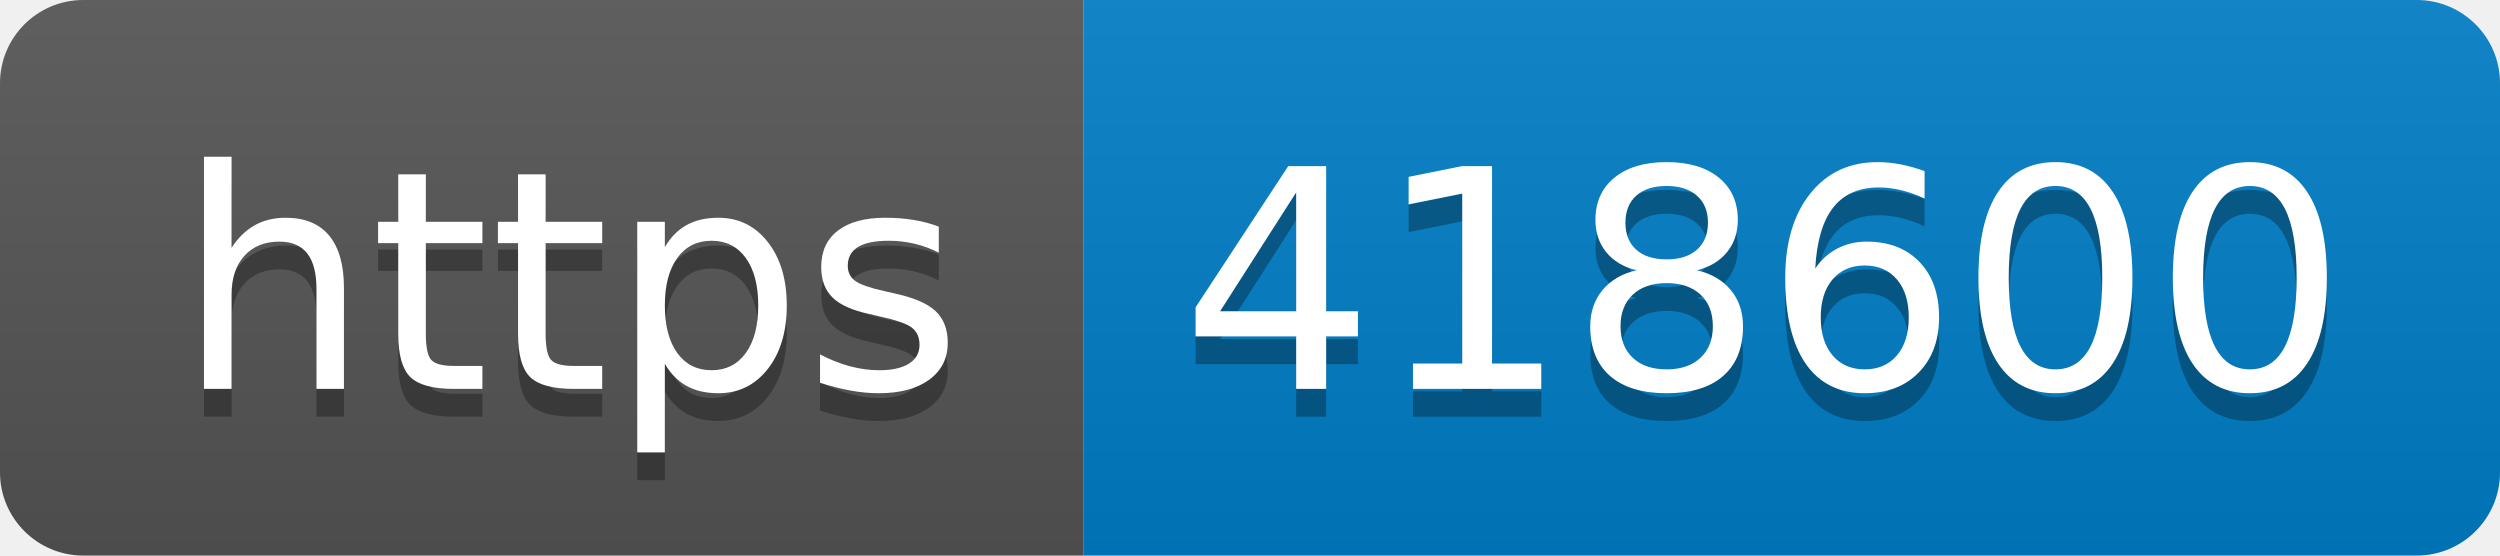
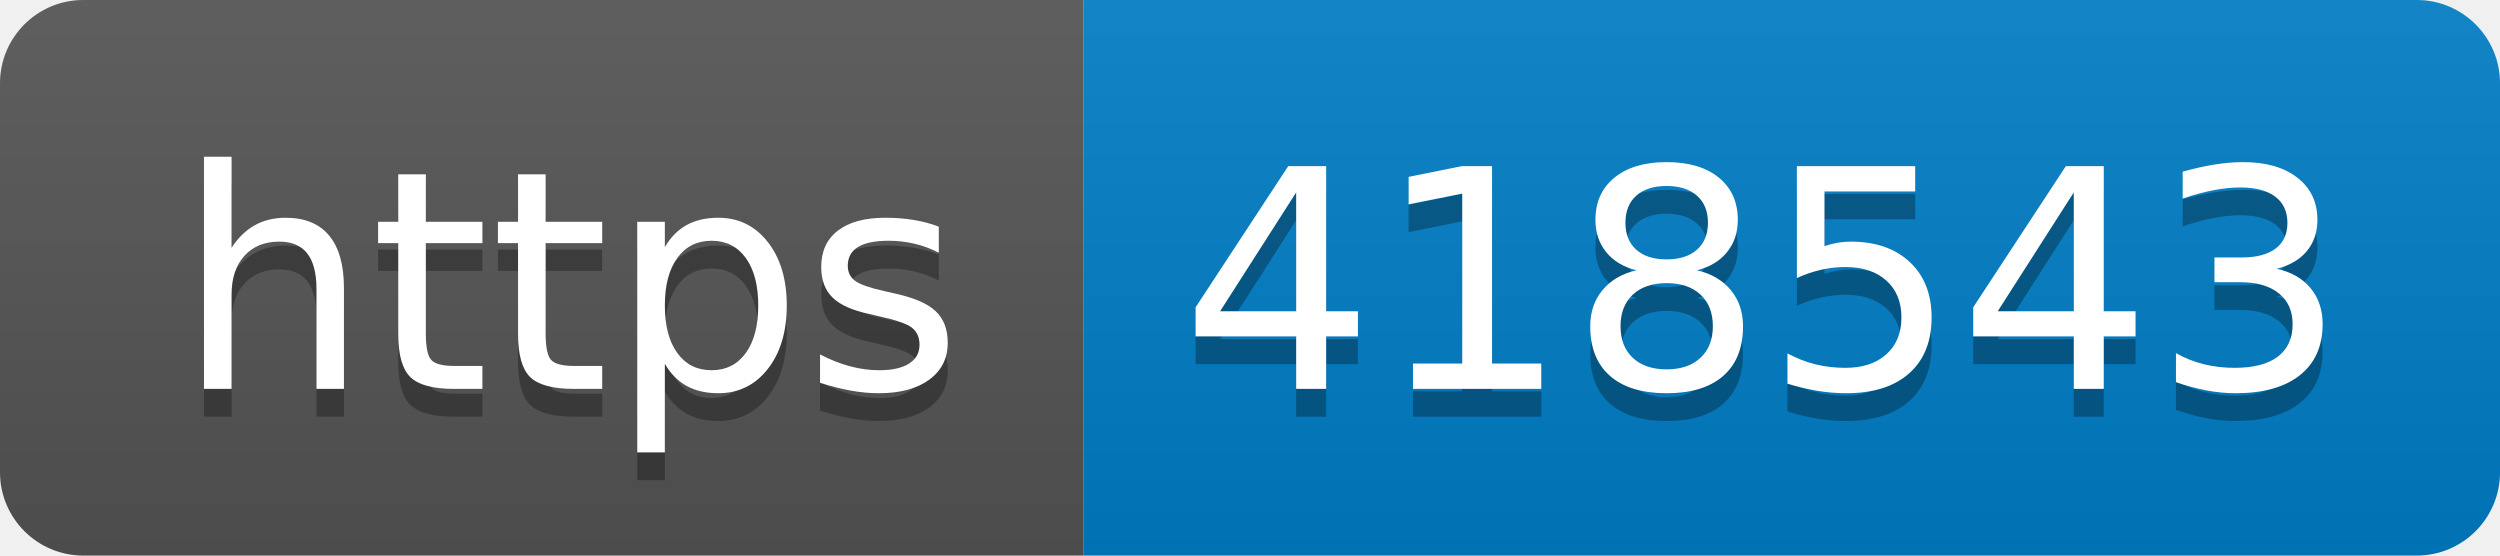
- <svg xmlns="http://www.w3.org/2000/svg" width="90" height="20" role="img" aria-label="https: 418600">
+ <svg xmlns="http://www.w3.org/2000/svg" width="90" height="20" role="img" aria-label="https: 418543">
  <linearGradient id="s" x2="0" y2="100%">
    <stop offset="0" stop-color="#bbb" stop-opacity=".1" />
    <stop offset="1" stop-opacity=".1" />
  </linearGradient>
  <clipPath id="r">
    <rect width="90" height="20" rx="3" fill="#fff" />
  </clipPath>
  <g clip-path="url(#r)">
    <rect width="39" height="20" fill="#555" />
    <rect x="39" width="51" height="20" fill="#007ec6" />
    <rect width="90" height="20" fill="url(#s)" />
  </g>
  <g fill="#fff" text-anchor="middle" font-family="Verdana,Geneva,DejaVu Sans,sans-serif" text-rendering="geometricPrecision" font-size="110">
    <text aria-hidden="true" x="205" y="150" fill="#010101" fill-opacity=".3" transform="scale(.1)" textLength="290">https</text>
    <text x="205" y="140" transform="scale(.1)" fill="#fff" textLength="290">https</text>
-     <text aria-hidden="true" x="635" y="150" fill="#010101" fill-opacity=".3" transform="scale(.1)" textLength="410">418600</text>
-     <text x="635" y="140" transform="scale(.1)" fill="#fff" textLength="410">418600</text>
+     <text aria-hidden="true" x="635" y="150" fill="#010101" fill-opacity=".3" transform="scale(.1)" textLength="410">418543</text>
+     <text x="635" y="140" transform="scale(.1)" fill="#fff" textLength="410">418543</text>
  </g>
</svg>
